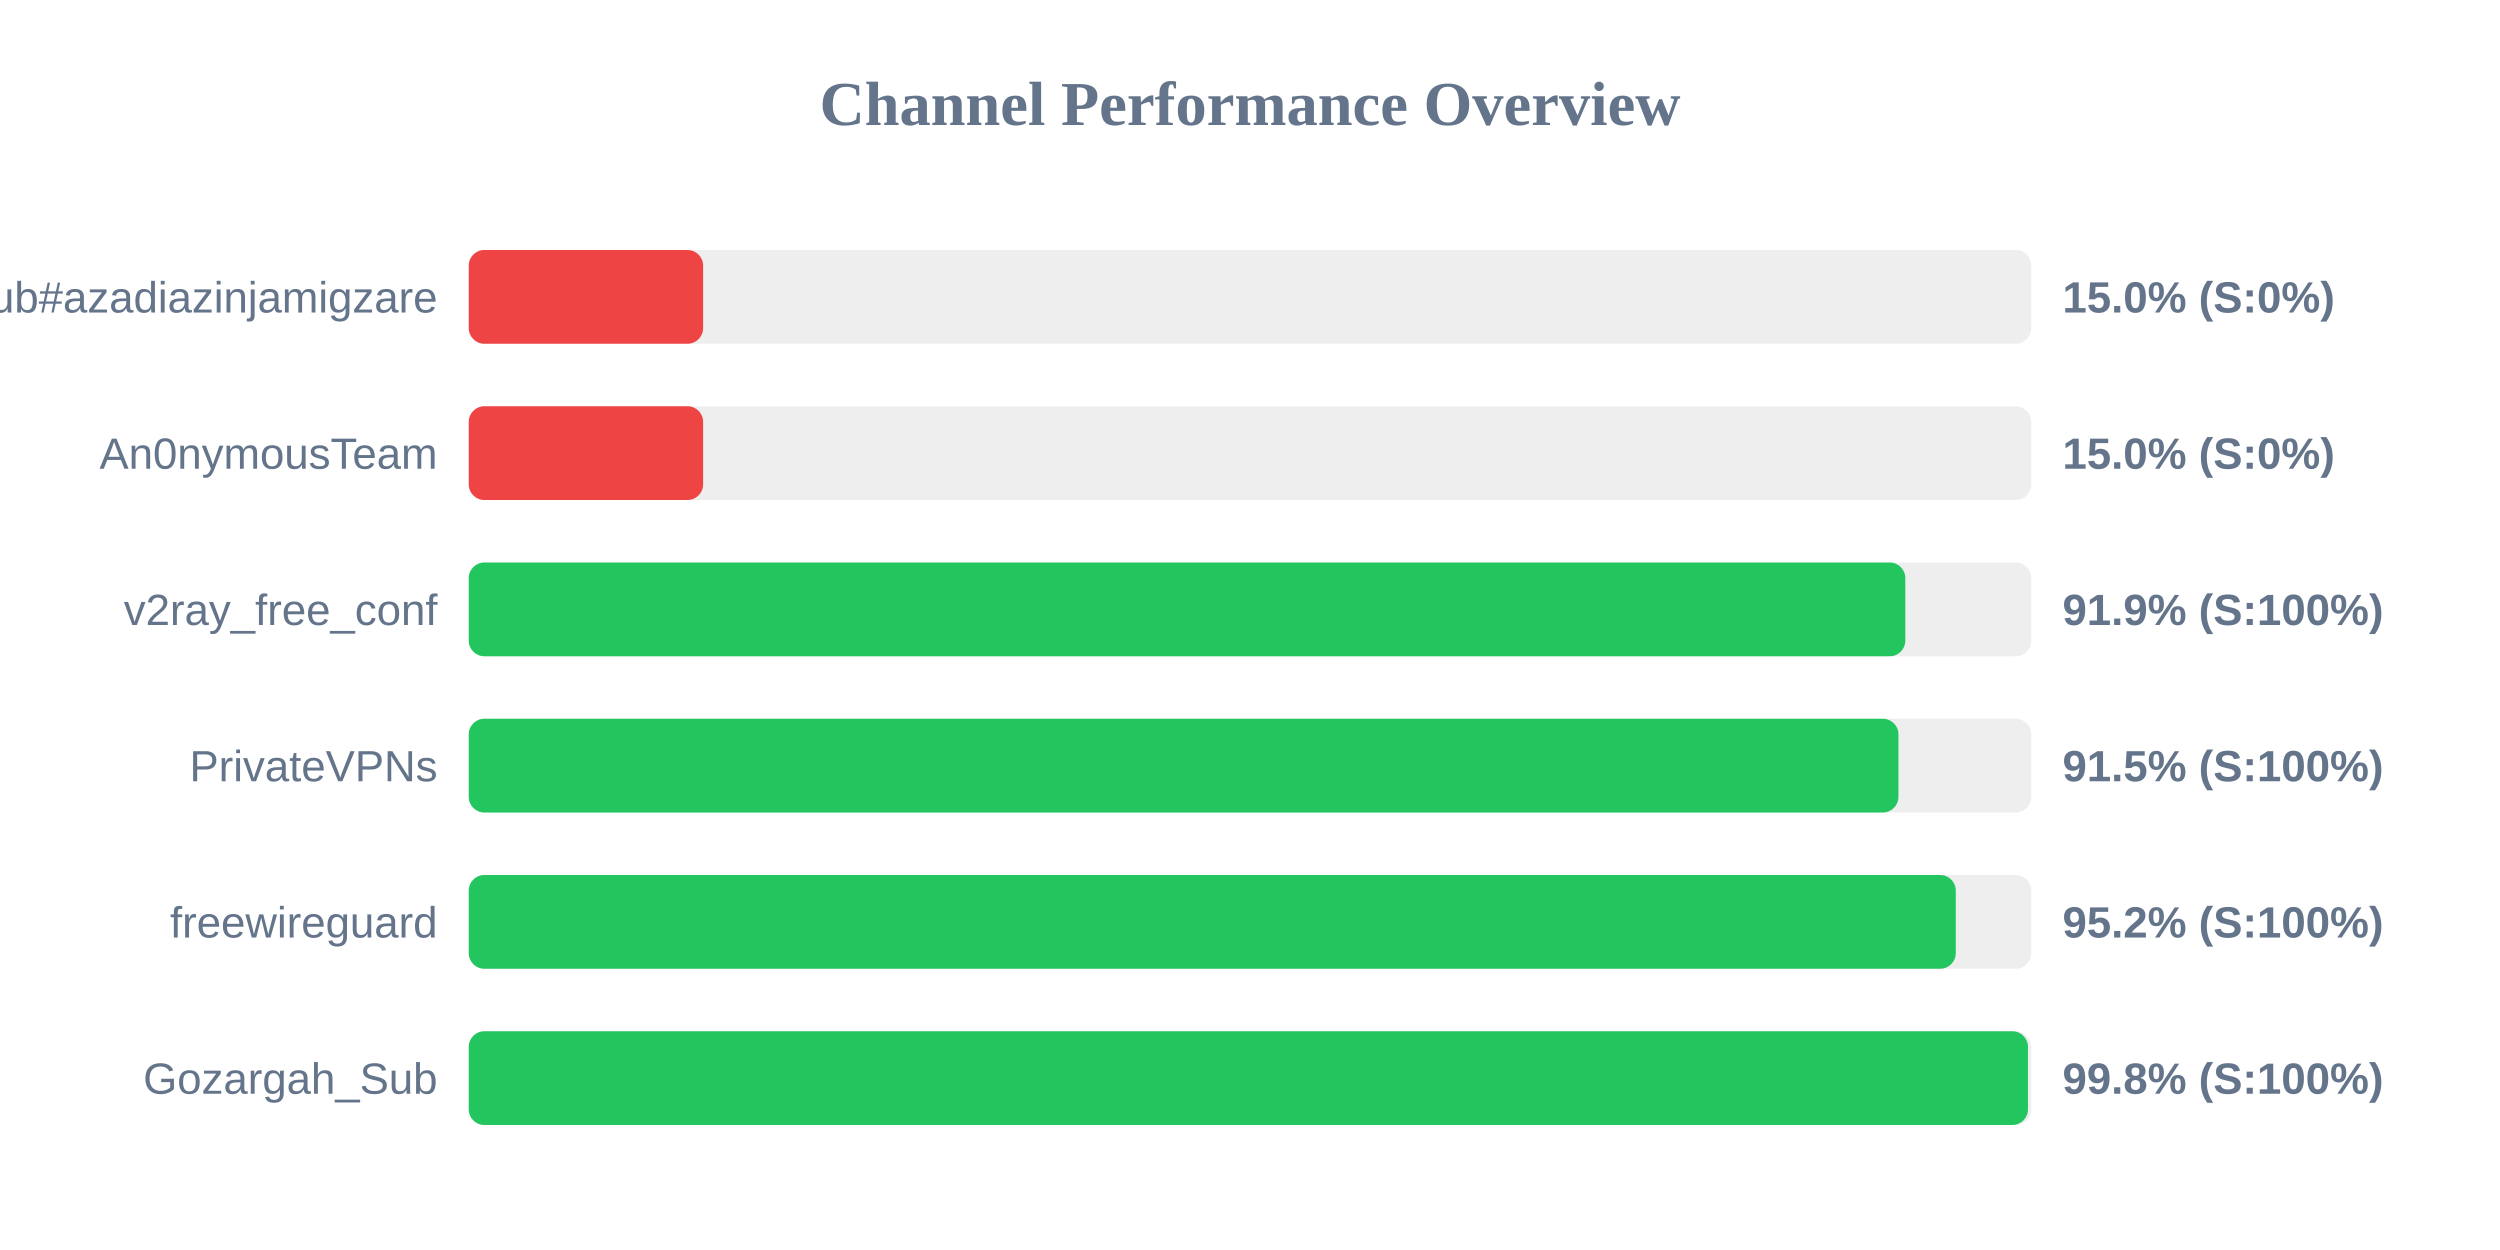
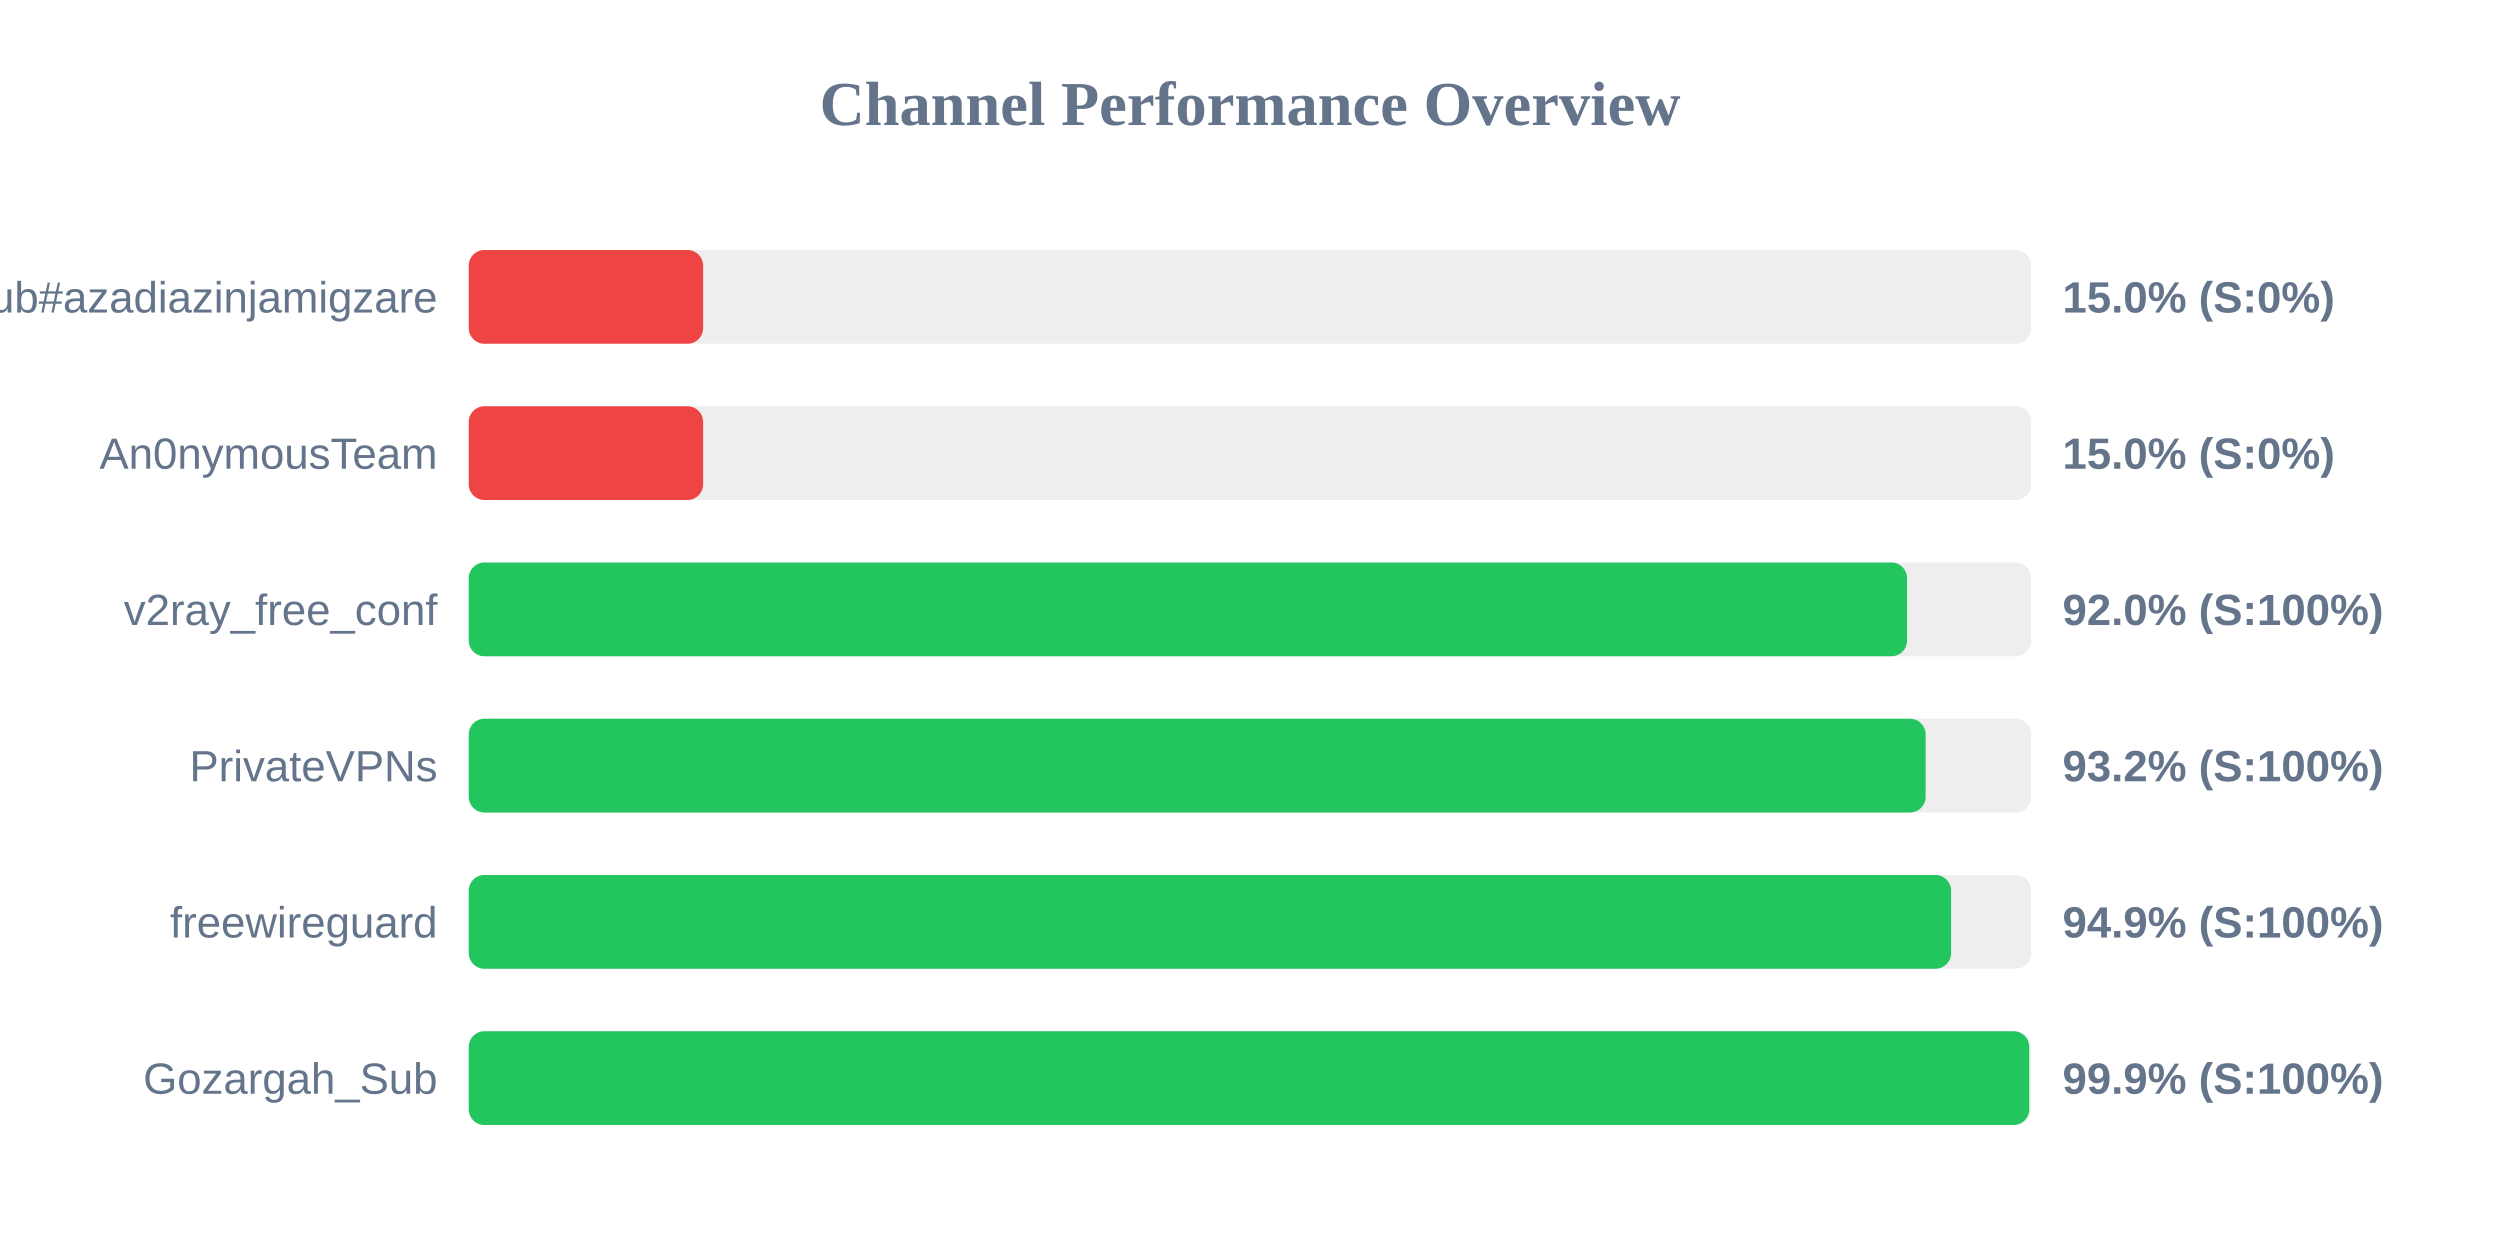
<svg xmlns="http://www.w3.org/2000/svg" width="800" height="400" version="1.1">
  <style>
        .row { font: 14px Arial; fill: #64748b; }
        .score { font: bold 14px Arial; fill: #64748b; }
    </style>
  <text x="400" y="40" text-anchor="middle" font-size="20px" font-weight="bold" fill="#64748b">Channel Performance Overview</text>
  <rect x="150" y="80" width="500" height="30" fill="#eee" rx="5" />
  <rect x="150" y="80" width="75.0" height="30" fill="#ef4444" rx="5" />
  <text x="140" y="100" text-anchor="end" class="row">Sub#azadiazinjamigzare</text>
  <text x="660" y="100" text-anchor="start" class="score">15.0% (S:0%)</text>
  <rect x="150" y="130" width="500" height="30" fill="#eee" rx="5" />
  <rect x="150" y="130" width="75.0" height="30" fill="#ef4444" rx="5" />
  <text x="140" y="150" text-anchor="end" class="row">An0nymousTeam</text>
  <text x="660" y="150" text-anchor="start" class="score">15.0% (S:0%)</text>
  <rect x="150" y="180" width="500" height="30" fill="#eee" rx="5" />
-   <rect x="150" y="180" width="459.7" height="30" fill="#22c55e" rx="5" />
+   <rect x="150" y="180" width="460.25" height="30" fill="#22c55e" rx="5" />
  <text x="140" y="200" text-anchor="end" class="row">v2ray_free_conf</text>
-   <text x="660" y="200" text-anchor="start" class="score">91.9% (S:100%)</text>
+   <text x="660" y="200" text-anchor="start" class="score">92.0% (S:100%)</text>
  <rect x="150" y="230" width="500" height="30" fill="#eee" rx="5" />
-   <rect x="150" y="230" width="457.5" height="30" fill="#22c55e" rx="5" />
+   <rect x="150" y="230" width="466.2" height="30" fill="#22c55e" rx="5" />
  <text x="140" y="250" text-anchor="end" class="row">PrivateVPNs</text>
-   <text x="660" y="250" text-anchor="start" class="score">91.5% (S:100%)</text>
+   <text x="660" y="250" text-anchor="start" class="score">93.2% (S:100%)</text>
  <rect x="150" y="280" width="500" height="30" fill="#eee" rx="5" />
-   <rect x="150" y="280" width="475.85" height="30" fill="#22c55e" rx="5" />
+   <rect x="150" y="280" width="474.35" height="30" fill="#22c55e" rx="5" />
  <text x="140" y="300" text-anchor="end" class="row">freewireguard</text>
-   <text x="660" y="300" text-anchor="start" class="score">95.2% (S:100%)</text>
+   <text x="660" y="300" text-anchor="start" class="score">94.9% (S:100%)</text>
  <rect x="150" y="330" width="500" height="30" fill="#eee" rx="5" />
-   <rect x="150" y="330" width="498.95" height="30" fill="#22c55e" rx="5" />
+   <rect x="150" y="330" width="499.35" height="30" fill="#22c55e" rx="5" />
  <text x="140" y="350" text-anchor="end" class="row">Gozargah_Sub</text>
-   <text x="660" y="350" text-anchor="start" class="score">99.8% (S:100%)</text>
+   <text x="660" y="350" text-anchor="start" class="score">99.9% (S:100%)</text>
</svg>
